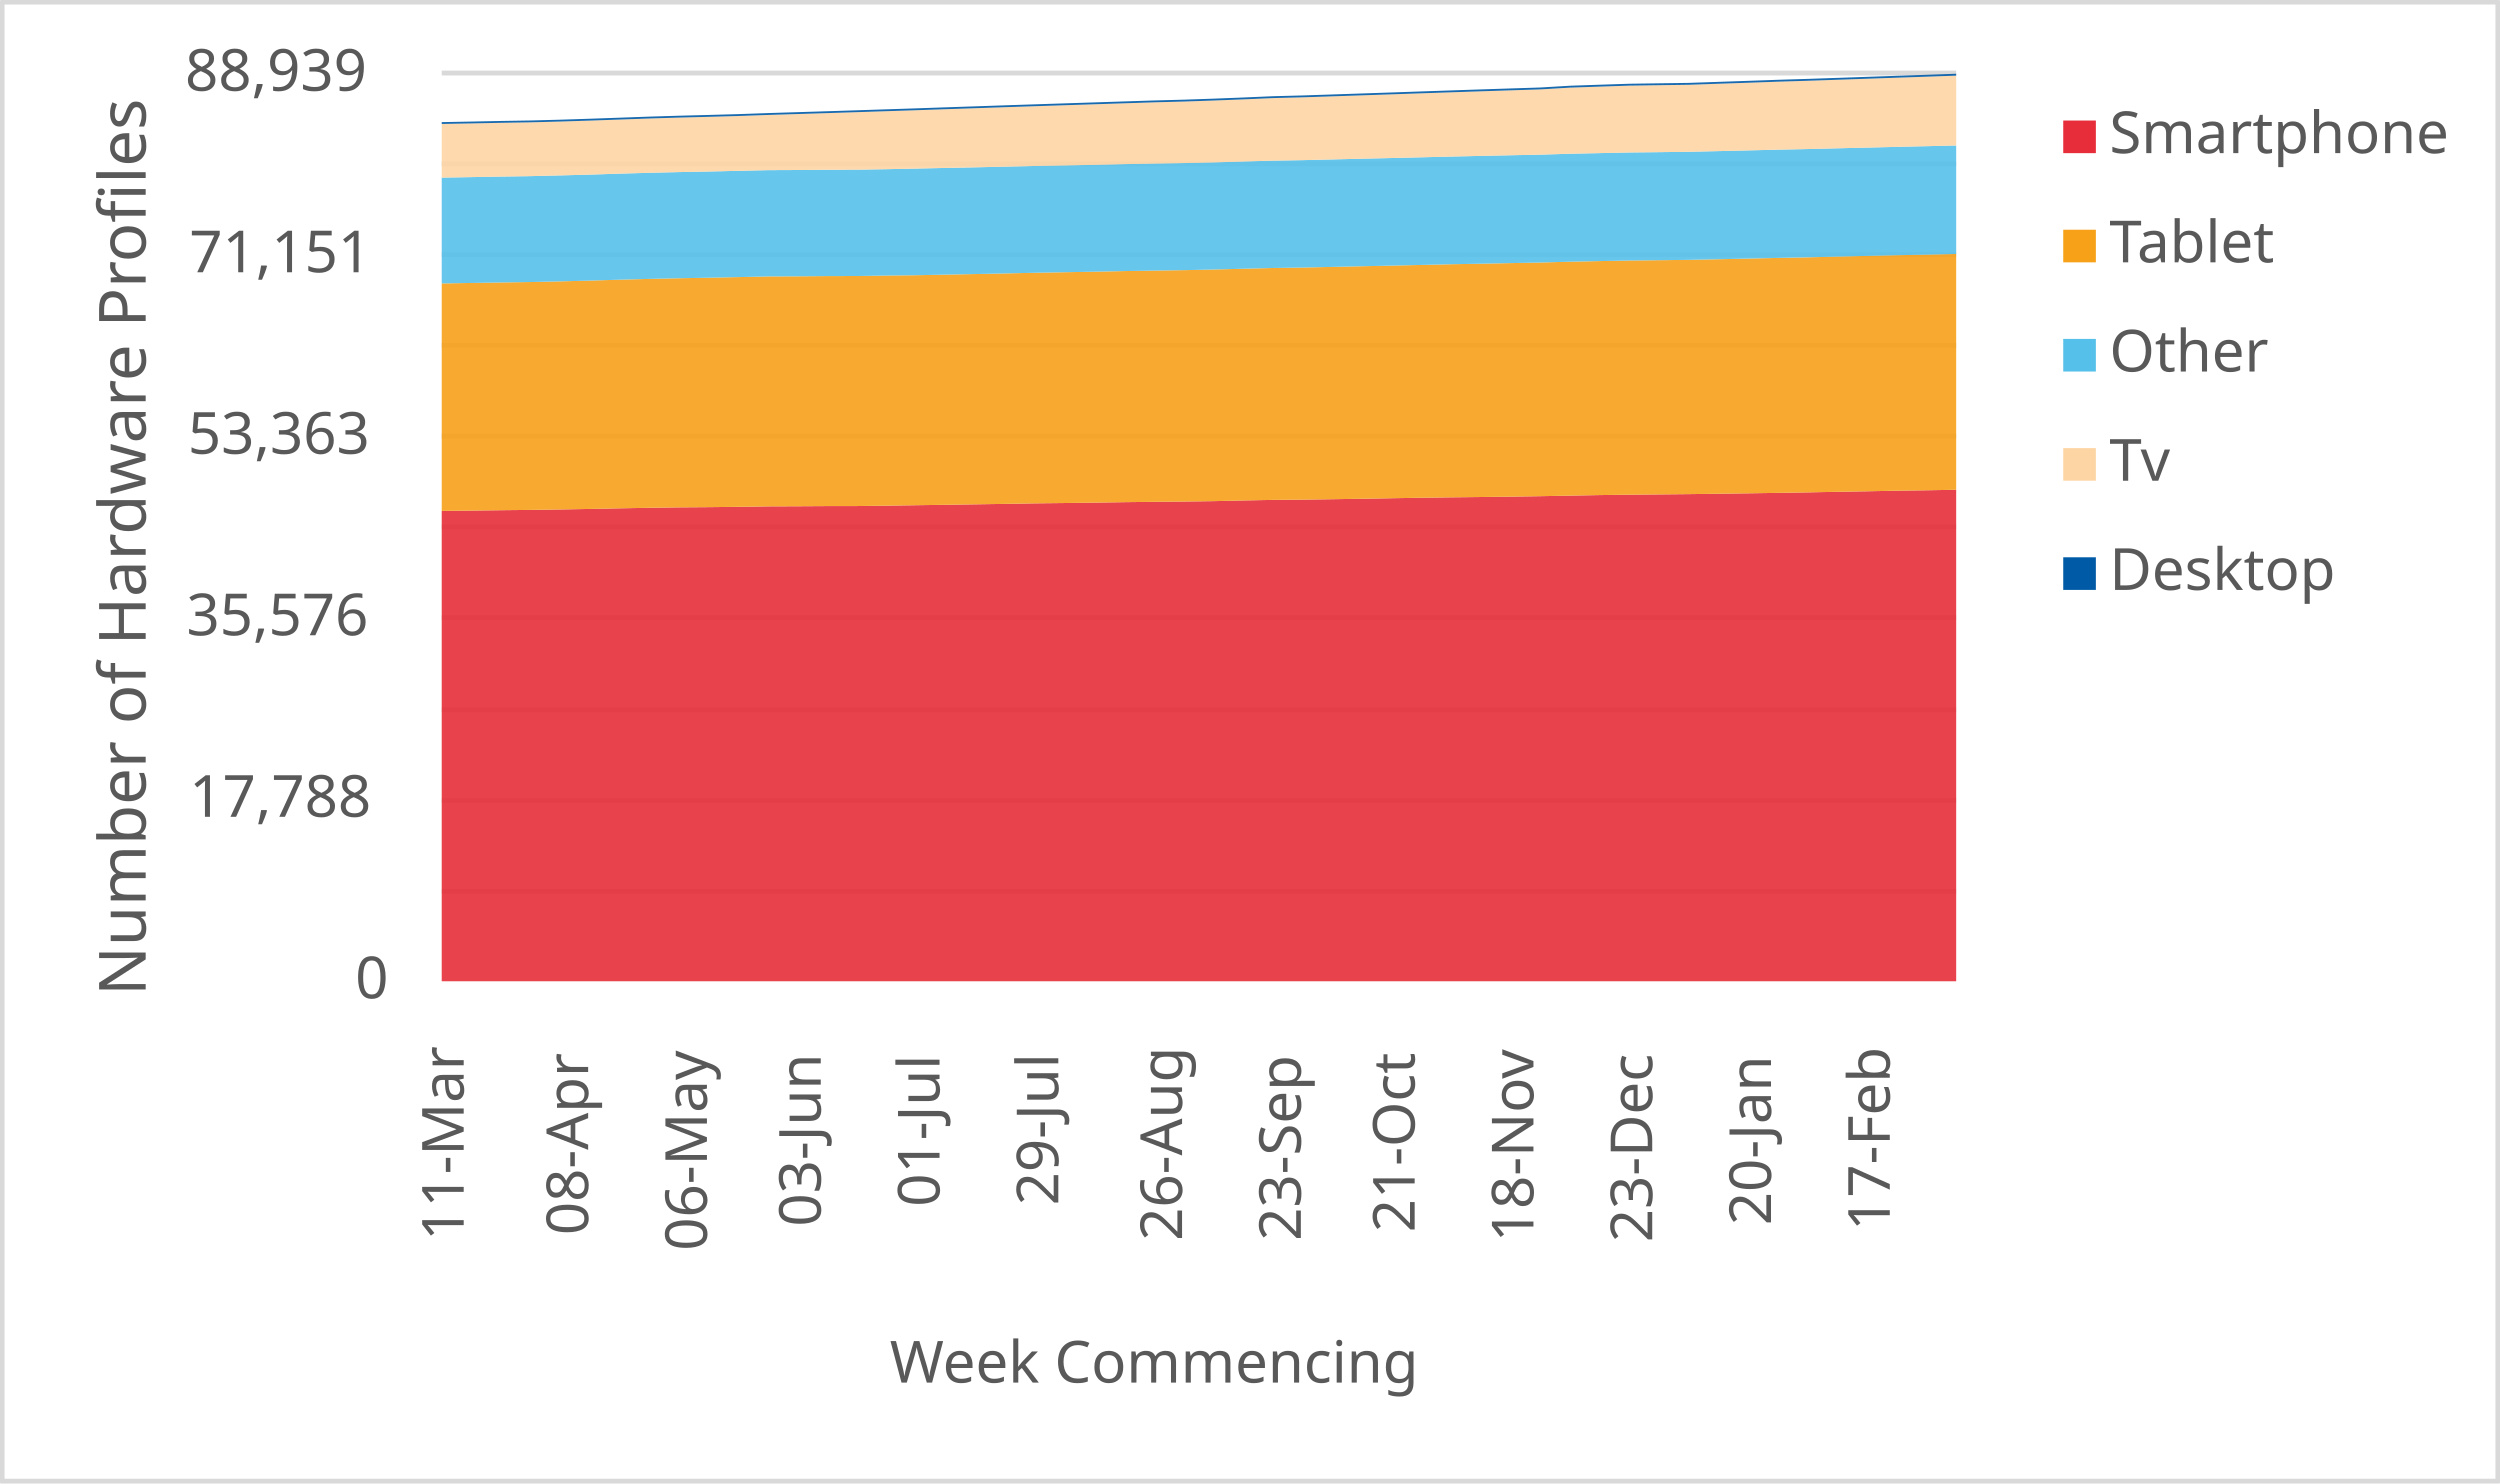
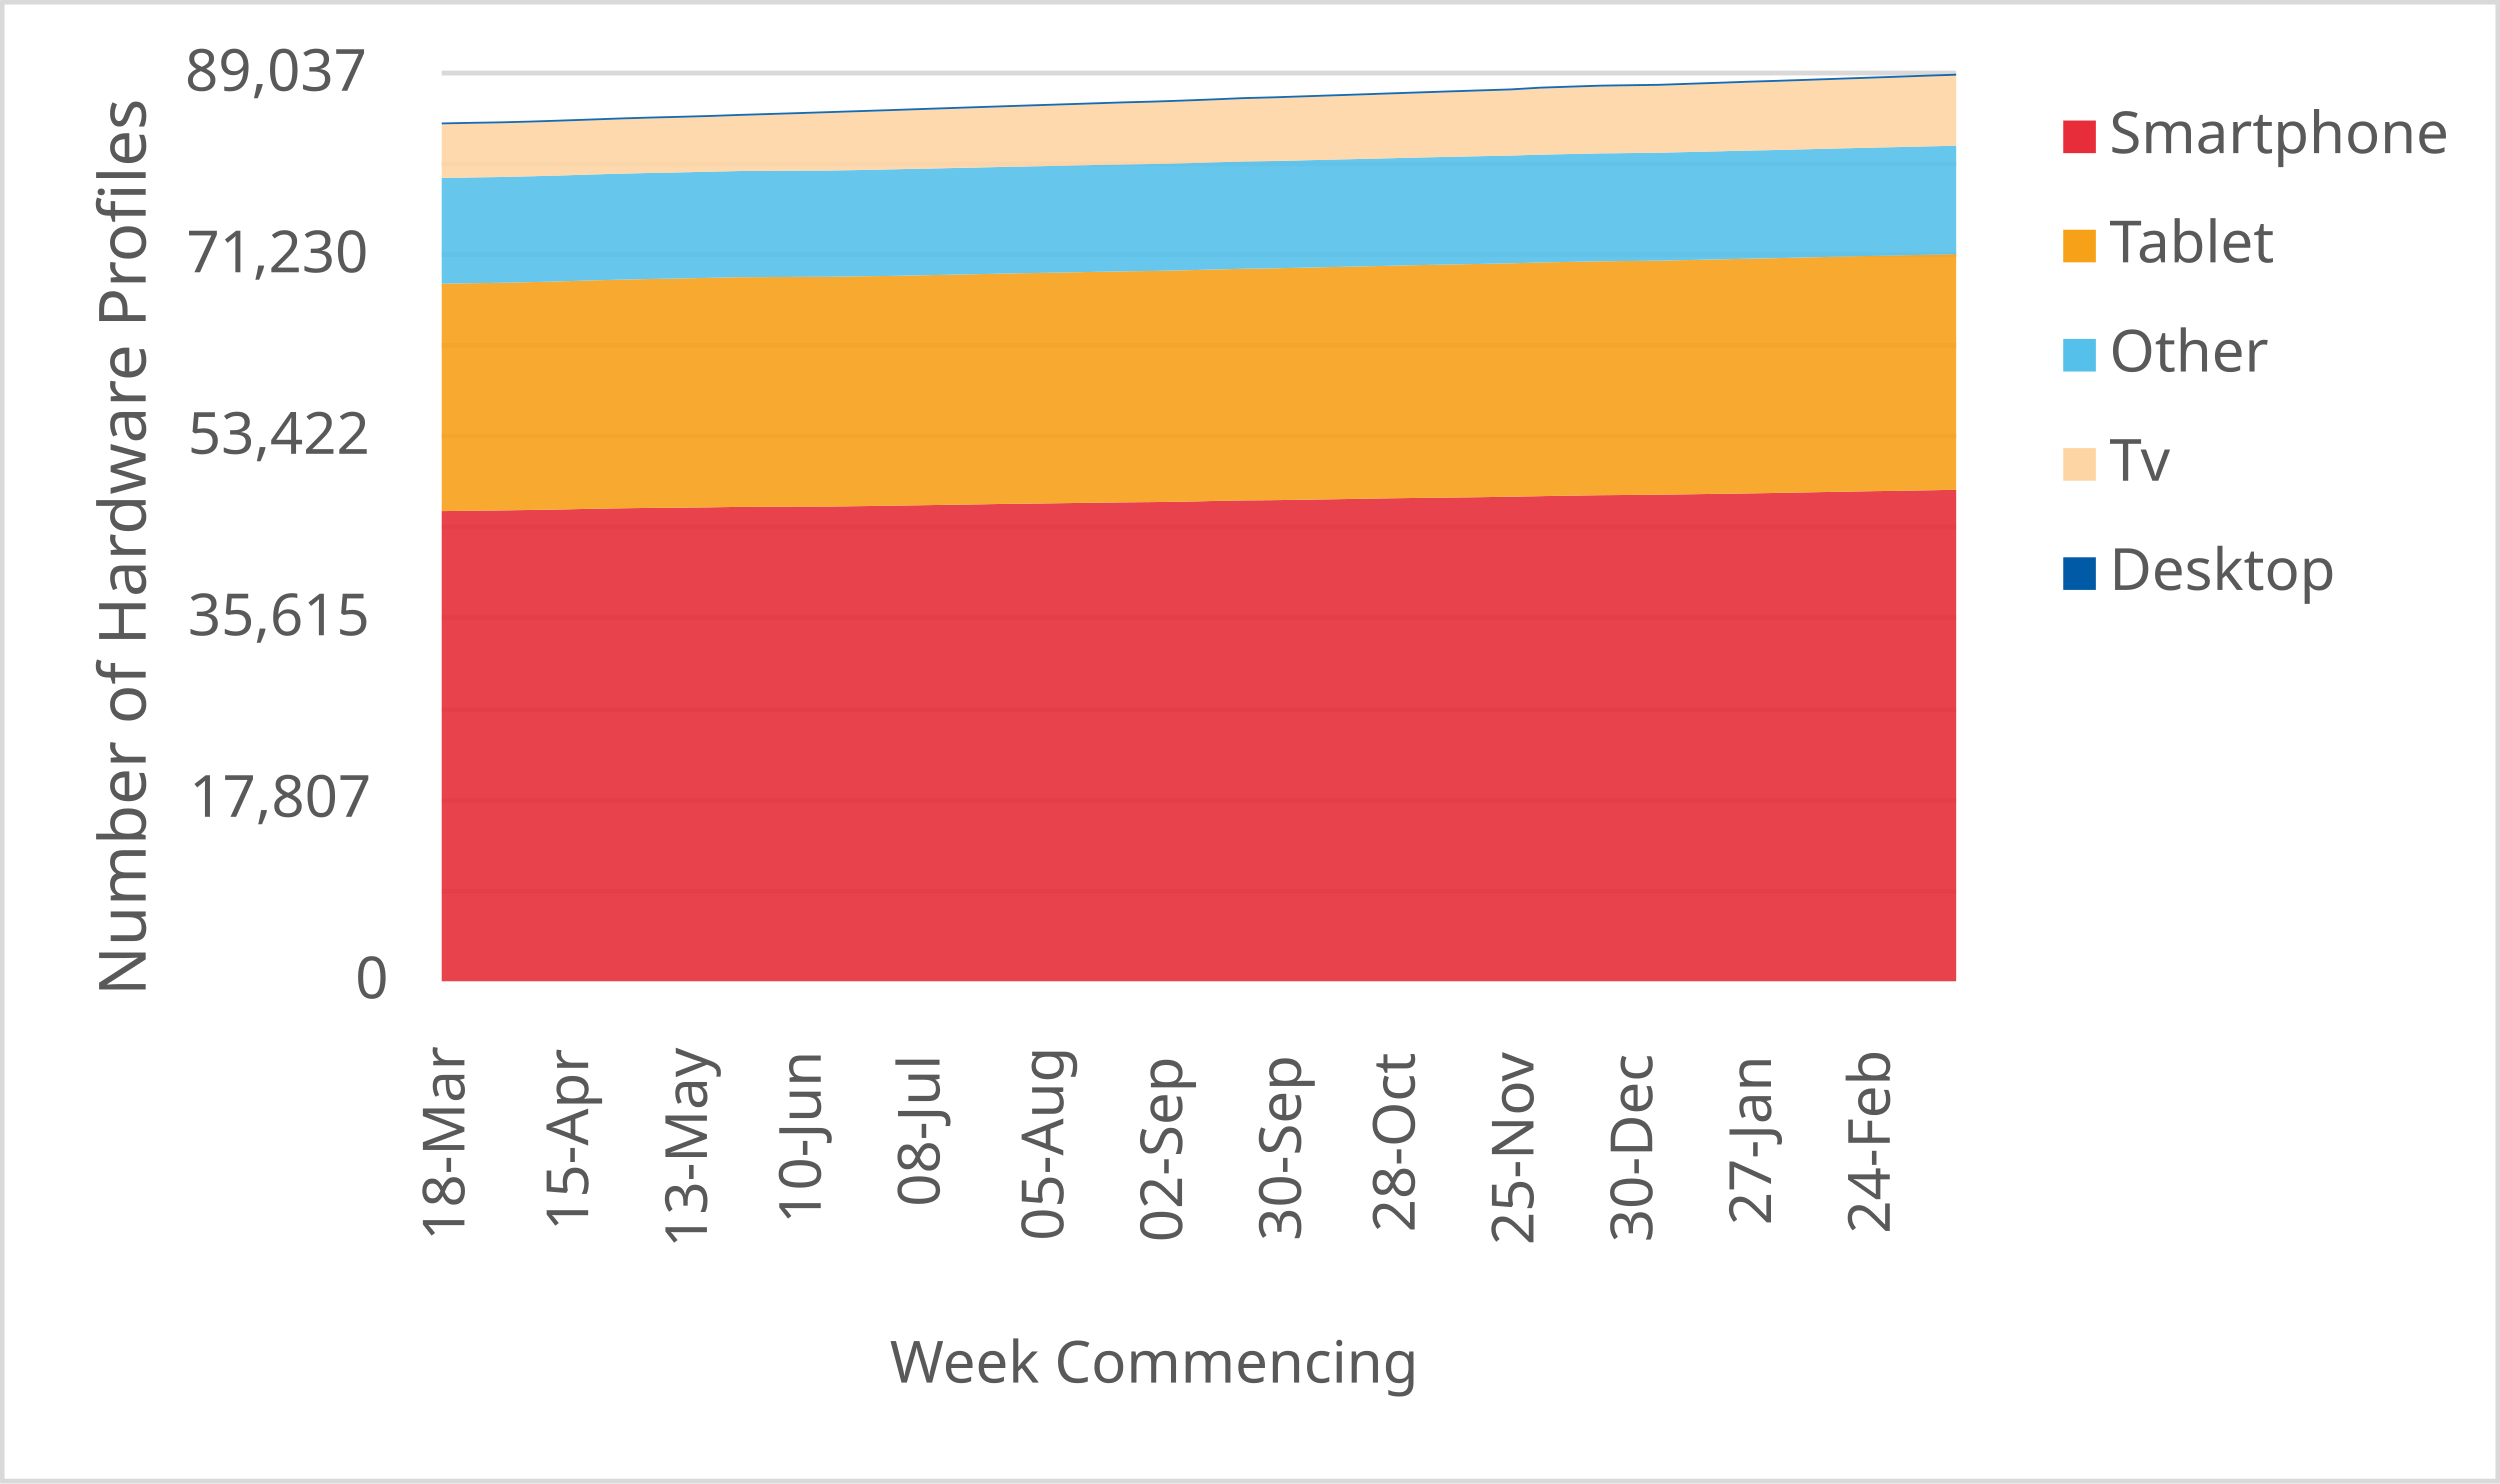
<svg xmlns="http://www.w3.org/2000/svg" width="1763" height="1046" xml:space="preserve" overflow="hidden">
  <defs>
    <clipPath id="clip0">
      <rect x="2917" y="346" width="1763" height="1046" />
    </clipPath>
  </defs>
  <g clip-path="url(#clip0)" transform="translate(-2917 -346)">
    <rect x="2918" y="347" width="1760" height="1043" fill="#FFFFFF" />
    <g>
      <path d="    M3228.5 974.532 4296.5 974.532    M3228.5 910.53 4296.5 910.53    M3228.5 846.528 4296.5 846.528    M3228.5 781.526 4296.5 781.526    M3228.5 717.524 4296.5 717.524    M3228.5 653.522 4296.5 653.522    M3228.5 589.52 4296.5 589.52    M3228.5 525.517 4296.5 525.517    M3228.5 461.515 4296.5 461.515    M3228.5 397.5 4296.5 397.5" stroke="#D9D9D9" stroke-width="3.438" stroke-linejoin="round" stroke-miterlimit="10" fill="none" />
    </g>
    <g>
      <path d="M 1038.5 4296.5 1038.5" stroke="#D9D9D9" stroke-width="3.438" stroke-linejoin="round" stroke-miterlimit="10" fill="none" fill-rule="evenodd" />
    </g>
    <g>
-       <text fill="#595959" font-family="Verdana,sans-serif" font-weight="400" font-size="41" transform="matrix(6.12323e-17 -1 1 6.12323e-17 3244 1221)">11-Mar</text>
+       <text fill="#595959" font-family="Verdana,sans-serif" font-weight="400" font-size="41" transform="matrix(6.12323e-17 -1 1 6.12323e-17 3244.5 1221)">18-Mar</text>
    </g>
    <g>
-       <text fill="#595959" font-family="Verdana,sans-serif" font-weight="400" font-size="41" transform="matrix(6.12323e-17 -1 1 6.12323e-17 3331.765 1217)">08-Apr</text>
+       <text fill="#595959" font-family="Verdana,sans-serif" font-weight="400" font-size="41" transform="matrix(6.12323e-17 -1 1 6.12323e-17 3331.765 1214)">15-Apr</text>
    </g>
    <g>
-       <text fill="#595959" font-family="Verdana,sans-serif" font-weight="400" font-size="41" transform="matrix(6.12323e-17 -1 1 6.12323e-17 3415.529 1228)">06-May</text>
+       <text fill="#595959" font-family="Verdana,sans-serif" font-weight="400" font-size="41" transform="matrix(6.12323e-17 -1 1 6.12323e-17 3415.529 1226)">13-May</text>
    </g>
    <g>
-       <text fill="#595959" font-family="Verdana,sans-serif" font-weight="400" font-size="41" transform="matrix(6.12323e-17 -1 1 6.12323e-17 3495.794 1211)">03-Jun</text>
+       <text fill="#595959" font-family="Verdana,sans-serif" font-weight="400" font-size="41" transform="matrix(6.12323e-17 -1 1 6.12323e-17 3495.794 1209)">10-Jun</text>
    </g>
    <g>
-       <text fill="#595959" font-family="Verdana,sans-serif" font-weight="400" font-size="41" transform="matrix(6.12323e-17 -1 1 6.12323e-17 3579.559 1197)">01-Jul</text>
+       <text fill="#595959" font-family="Verdana,sans-serif" font-weight="400" font-size="41" transform="matrix(6.12323e-17 -1 1 6.12323e-17 3579.559 1197)">08-Jul</text>
    </g>
    <g>
-       <text fill="#595959" font-family="Verdana,sans-serif" font-weight="400" font-size="41" transform="matrix(6.12323e-17 -1 1 6.12323e-17 3663.324 1196)">29-Jul</text>
+       <text fill="#595959" font-family="Verdana,sans-serif" font-weight="400" font-size="41" transform="matrix(6.12323e-17 -1 1 6.12323e-17 3666.824 1221)">05-Aug</text>
    </g>
    <g>
-       <text fill="#595959" font-family="Verdana,sans-serif" font-weight="400" font-size="41" transform="matrix(6.12323e-17 -1 1 6.12323e-17 3750.588 1221)">26-Aug</text>
+       <text fill="#595959" font-family="Verdana,sans-serif" font-weight="400" font-size="41" transform="matrix(6.12323e-17 -1 1 6.12323e-17 3750.588 1222)">02-Sep</text>
    </g>
    <g>
-       <text fill="#595959" font-family="Verdana,sans-serif" font-weight="400" font-size="41" transform="matrix(6.12323e-17 -1 1 6.12323e-17 3834.353 1221)">23-Sep</text>
+       <text fill="#595959" font-family="Verdana,sans-serif" font-weight="400" font-size="41" transform="matrix(6.12323e-17 -1 1 6.12323e-17 3834.353 1221)">30-Sep</text>
    </g>
    <g>
-       <text fill="#595959" font-family="Verdana,sans-serif" font-weight="400" font-size="41" transform="matrix(6.12323e-17 -1 1 6.12323e-17 3914.618 1215)">21-Oct</text>
+       <text fill="#595959" font-family="Verdana,sans-serif" font-weight="400" font-size="41" transform="matrix(6.12323e-17 -1 1 6.12323e-17 3914.618 1215)">28-Oct</text>
    </g>
    <g>
-       <text fill="#595959" font-family="Verdana,sans-serif" font-weight="400" font-size="41" transform="matrix(6.12323e-17 -1 1 6.12323e-17 3998.382 1222)">18-Nov</text>
+       <text fill="#595959" font-family="Verdana,sans-serif" font-weight="400" font-size="41" transform="matrix(6.12323e-17 -1 1 6.12323e-17 3998.382 1224)">25-Nov</text>
    </g>
    <g>
-       <text fill="#595959" font-family="Verdana,sans-serif" font-weight="400" font-size="41" transform="matrix(6.12323e-17 -1 1 6.12323e-17 4082.147 1222)">23-Dec</text>
+       <text fill="#595959" font-family="Verdana,sans-serif" font-weight="400" font-size="41" transform="matrix(6.12323e-17 -1 1 6.12323e-17 4082.147 1222)">30-Dec</text>
    </g>
    <g>
-       <text fill="#595959" font-family="Verdana,sans-serif" font-weight="400" font-size="41" transform="matrix(6.12323e-17 -1 1 6.12323e-17 4165.912 1210)">20-Jan</text>
+       <text fill="#595959" font-family="Verdana,sans-serif" font-weight="400" font-size="41" transform="matrix(6.12323e-17 -1 1 6.12323e-17 4165.912 1210)">27-Jan</text>
    </g>
    <g>
-       <text fill="#595959" font-family="Verdana,sans-serif" font-weight="400" font-size="41" transform="matrix(6.12323e-17 -1 1 6.12323e-17 4249.676 1214)">17-Feb</text>
+       <text fill="#595959" font-family="Verdana,sans-serif" font-weight="400" font-size="41" transform="matrix(6.12323e-17 -1 1 6.12323e-17 4249.676 1216)">24-Feb</text>
    </g>
    <g>
      <text fill="#595959" font-family="Verdana,sans-serif" font-weight="400" font-size="41" transform="matrix(1 0 0 1 3167.5 1050)">0</text>
    </g>
    <g>
-       <text fill="#595959" font-family="Verdana,sans-serif" font-weight="400" font-size="41" transform="matrix(1 0 0 1 3050.5 922)">17,788</text>
+       <text fill="#595959" font-family="Verdana,sans-serif" font-weight="400" font-size="41" transform="matrix(1 0 0 1 3050.5 922)">17,807</text>
    </g>
    <g>
-       <text fill="#595959" font-family="Verdana,sans-serif" font-weight="400" font-size="41" transform="matrix(1 0 0 1 3048.5 794)">35,576</text>
+       <text fill="#595959" font-family="Verdana,sans-serif" font-weight="400" font-size="41" transform="matrix(1 0 0 1 3049.5 794)">35,615</text>
    </g>
    <g>
-       <text fill="#595959" font-family="Verdana,sans-serif" font-weight="400" font-size="41" transform="matrix(1 0 0 1 3049.5 666)">53,363</text>
+       <text fill="#595959" font-family="Verdana,sans-serif" font-weight="400" font-size="41" transform="matrix(1 0 0 1 3049.5 666)">53,422</text>
    </g>
    <g>
-       <text fill="#595959" font-family="Verdana,sans-serif" font-weight="400" font-size="41" transform="matrix(1 0 0 1 3050.5 538)">71,151</text>
+       <text fill="#595959" font-family="Verdana,sans-serif" font-weight="400" font-size="41" transform="matrix(1 0 0 1 3048.5 538)">71,230</text>
    </g>
    <g>
-       <text fill="#595959" font-family="Verdana,sans-serif" font-weight="400" font-size="41" transform="matrix(1 0 0 1 3047.5 410)">88,939</text>
+       <text fill="#595959" font-family="Verdana,sans-serif" font-weight="400" font-size="41" transform="matrix(1 0 0 1 3047.5 410)">89,037</text>
    </g>
    <g>
      <text fill="#595959" font-family="Verdana,sans-serif" font-weight="400" font-size="41" transform="matrix(1 0 0 1 3544.5 1321)">Week Commencing</text>
    </g>
    <g>
      <text fill="#595959" font-family="Verdana,sans-serif" font-weight="400" font-size="46" transform="matrix(6.12323e-17 -1 1 6.12323e-17 3019.73 1048.25)">Number of Hardware Profiles</text>
    </g>
    <rect x="2918.5" y="347.5" width="1760" height="1043" stroke="#D9D9D9" stroke-width="3.438" stroke-linejoin="round" stroke-miterlimit="10" fill="none" />
    <g>
-       <path d="M3228.5 1038 3249.441 1038 3270.382 1038 3291.324 1038 3312.265 1038 3333.206 1038 3354.147 1038 3375.088 1038 3396.029 1038 3416.971 1038 3437.912 1038 3458.853 1038 3479.794 1038 3500.735 1038 3521.676 1038 3542.618 1038 3563.559 1038 3584.5 1038 3605.441 1038 3626.382 1038 3647.324 1038 3668.265 1038 3689.206 1038 3710.147 1038 3731.088 1038 3752.029 1038 3772.971 1038 3793.912 1038 3814.853 1038 3835.794 1038 3856.735 1038 3877.676 1038 3898.618 1038 3919.559 1038 3940.5 1038 3961.441 1038 3982.382 1038 4003.324 1038 4024.265 1038 4045.206 1038 4066.147 1038 4087.088 1038 4108.029 1038 4128.971 1038 4149.912 1038 4170.853 1038 4191.794 1038 4212.735 1038 4233.676 1038 4254.618 1038 4275.559 1038 4296.5 1038 4296.5 691.379 4275.559 691.746 4254.618 692.048 4233.676 692.451 4212.735 692.818 4191.794 693.221 4170.853 693.573 4149.912 693.883 4128.971 694.178 4108.029 694.458 4087.088 694.66 4066.147 694.847 4045.206 695.128 4024.265 695.516 4003.324 695.905 3982.382 696.229 3961.441 696.495 3940.5 696.725 3919.559 696.999 3898.618 697.351 3877.676 697.711 3856.735 698.042 3835.794 698.337 3814.853 698.524 3793.912 698.92 3772.971 699.402 3752.029 699.676 3731.088 699.877 3710.147 700.129 3689.206 700.438 3668.265 700.726 3647.324 700.956 3626.382 701.331 3605.441 701.64 3584.5 701.971 3563.559 702.273 3542.618 702.59 3521.676 702.856 3500.735 702.885 3479.794 703.014 3458.853 703.094 3437.912 703.41 3416.971 703.64 3396.029 703.799 3375.088 704.094 3354.147 704.461 3333.206 704.9 3312.265 705.26 3291.324 705.576 3270.382 705.799 3249.441 706.066 3228.5 706.303 3228.5 1038Z" fill="#e62d39" opacity="0.9" />
+       <path d="M3228.5 1038 3249.441 1038 3270.382 1038 3291.324 1038 3312.265 1038 3333.206 1038 3354.147 1038 3375.088 1038 3396.029 1038 3416.971 1038 3437.912 1038 3458.853 1038 3479.794 1038 3500.735 1038 3521.676 1038 3542.618 1038 3563.559 1038 3584.5 1038 3605.441 1038 3626.382 1038 3647.324 1038 3668.265 1038 3689.206 1038 3710.147 1038 3731.088 1038 3752.029 1038 3772.971 1038 3793.912 1038 3814.853 1038 3835.794 1038 3856.735 1038 3877.676 1038 3898.618 1038 3919.559 1038 3940.5 1038 3961.441 1038 3982.382 1038 4003.324 1038 4024.265 1038 4045.206 1038 4066.147 1038 4087.088 1038 4108.029 1038 4128.971 1038 4149.912 1038 4170.853 1038 4191.794 1038 4212.735 1038 4233.676 1038 4254.618 1038 4275.559 1038 4296.5 1038 4296.5 691.408 4275.559 691.76 4254.618 692.127 4233.676 692.429 4212.735 692.831 4191.794 693.198 4170.853 693.6 4149.912 693.952 4128.971 694.262 4108.029 694.556 4087.088 694.837 4066.147 695.038 4045.206 695.225 4024.265 695.505 4003.324 695.893 3982.382 696.281 3961.441 696.605 3940.5 696.871 3919.559 697.101 3898.618 697.374 3877.676 697.726 3856.735 698.086 3835.794 698.416 3814.853 698.711 3793.912 698.898 3772.971 699.293 3752.029 699.775 3731.088 700.048 3710.147 700.249 3689.206 700.501 3668.265 700.81 3647.324 701.097 3626.382 701.327 3605.441 701.701 3584.5 702.01 3563.559 702.341 3542.618 702.643 3521.676 702.959 3500.735 703.225 3479.794 703.254 3458.853 703.383 3437.912 703.462 3416.971 703.778 3396.029 704.009 3375.088 704.167 3354.147 704.461 3333.206 704.828 3312.265 705.266 3291.324 705.626 3270.382 705.942 3249.441 706.165 3228.5 706.431 3228.5 1038Z" fill="#e62d39" opacity="0.9" />
    </g>
    <g>
-       <path d="M3228.5 706.303 3249.441 706.066 3270.382 705.799 3291.324 705.576 3312.265 705.26 3333.206 704.9 3354.147 704.461 3375.088 704.094 3396.029 703.799 3416.971 703.64 3437.912 703.41 3458.853 703.094 3479.794 703.014 3500.735 702.885 3521.676 702.856 3542.618 702.59 3563.559 702.273 3584.5 701.971 3605.441 701.64 3626.382 701.331 3647.324 700.956 3668.265 700.726 3689.206 700.438 3710.147 700.129 3731.088 699.877 3752.029 699.676 3772.971 699.402 3793.912 698.92 3814.853 698.524 3835.794 698.337 3856.735 698.042 3877.676 697.711 3898.618 697.351 3919.559 696.999 3940.5 696.725 3961.441 696.495 3982.382 696.229 4003.324 695.905 4024.265 695.516 4045.206 695.128 4066.147 694.847 4087.088 694.66 4108.029 694.458 4128.971 694.178 4149.912 693.883 4170.853 693.573 4191.794 693.221 4212.735 692.818 4233.676 692.451 4254.618 692.048 4275.559 691.746 4296.5 691.379 4296.5 525.095 4275.559 525.562 4254.618 525.965 4233.676 526.44 4212.735 526.951 4191.794 527.462 4170.853 527.88 4149.912 528.347 4128.971 528.808 4108.029 529.247 4087.088 529.491 4066.147 529.707 4045.206 530.11 4024.265 530.542 4003.324 531.125 3982.382 531.535 3961.441 531.952 3940.5 532.334 3919.559 532.823 3898.618 533.298 3877.676 533.744 3856.735 534.212 3835.794 534.658 3814.853 534.975 3793.912 535.507 3772.971 536.054 3752.029 536.5 3731.088 536.81 3710.147 537.155 3689.206 537.587 3668.265 537.961 3647.324 538.342 3626.382 538.803 3605.441 539.242 3584.5 539.645 3563.559 540.077 3542.618 540.3 3521.676 540.638 3500.735 540.688 3479.794 540.854 3458.853 540.94 3437.912 541.394 3416.971 541.833 3396.029 542.207 3375.088 542.667 3354.147 543.221 3333.206 543.869 3312.265 544.409 3291.324 544.884 3270.382 545.186 3249.441 545.531 3228.5 545.884 3228.5 706.303Z" fill="#f6a118" opacity="0.9" />
+       <path d="M3228.5 706.431 3249.441 706.165 3270.382 705.942 3291.324 705.626 3312.265 705.266 3333.206 704.828 3354.147 704.461 3375.088 704.167 3396.029 704.009 3416.971 703.778 3437.912 703.462 3458.853 703.383 3479.794 703.254 3500.735 703.225 3521.676 702.959 3542.618 702.643 3563.559 702.341 3584.5 702.01 3605.441 701.701 3626.382 701.327 3647.324 701.097 3668.265 700.81 3689.206 700.501 3710.147 700.249 3731.088 700.048 3752.029 699.775 3772.971 699.293 3793.912 698.898 3814.853 698.711 3835.794 698.416 3856.735 698.086 3877.676 697.726 3898.618 697.374 3919.559 697.101 3940.5 696.871 3961.441 696.605 3982.382 696.281 4003.324 695.893 4024.265 695.505 4045.206 695.225 4066.147 695.038 4087.088 694.837 4108.029 694.556 4128.971 694.262 4149.912 693.952 4170.853 693.6 4191.794 693.198 4212.735 692.831 4233.676 692.429 4254.618 692.127 4275.559 691.76 4296.5 691.408 4296.5 525.199 4275.559 525.659 4254.618 526.127 4233.676 526.529 4212.735 527.003 4191.794 527.514 4170.853 528.024 4149.912 528.441 4128.971 528.908 4108.029 529.368 4087.088 529.807 4066.147 530.051 4045.206 530.267 4024.265 530.669 4003.324 531.101 3982.382 531.683 3961.441 532.093 3940.5 532.509 3919.559 532.89 3898.618 533.379 3877.676 533.854 3856.735 534.299 3835.794 534.767 3814.853 535.212 3793.912 535.528 3772.971 536.06 3752.029 536.607 3731.088 537.052 3710.147 537.361 3689.206 537.706 3668.265 538.138 3647.324 538.511 3626.382 538.892 3605.441 539.352 3584.5 539.791 3563.559 540.193 3542.618 540.625 3521.676 540.848 3500.735 541.185 3479.794 541.236 3458.853 541.401 3437.912 541.487 3416.971 541.94 3396.029 542.379 3375.088 542.752 3354.147 543.212 3333.206 543.766 3312.265 544.413 3291.324 544.952 3270.382 545.426 3249.441 545.728 3228.5 546.073 3228.5 706.431Z" fill="#f6a118" opacity="0.9" />
    </g>
    <g>
-       <path d="M3228.5 545.884 3249.441 545.531 3270.382 545.186 3291.324 544.884 3312.265 544.409 3333.206 543.869 3354.147 543.221 3375.088 542.667 3396.029 542.207 3416.971 541.833 3437.912 541.394 3458.853 540.94 3479.794 540.854 3500.735 540.688 3521.676 540.638 3542.618 540.3 3563.559 540.077 3584.5 539.645 3605.441 539.242 3626.382 538.803 3647.324 538.342 3668.265 537.961 3689.206 537.587 3710.147 537.155 3731.088 536.81 3752.029 536.5 3772.971 536.054 3793.912 535.507 3814.853 534.975 3835.794 534.658 3856.735 534.212 3877.676 533.744 3898.618 533.298 3919.559 532.823 3940.5 532.334 3961.441 531.952 3982.382 531.535 4003.324 531.125 4024.265 530.542 4045.206 530.11 4066.147 529.707 4087.088 529.491 4108.029 529.247 4128.971 528.808 4149.912 528.347 4170.853 527.88 4191.794 527.462 4212.735 526.951 4233.676 526.44 4254.618 525.965 4275.559 525.562 4296.5 525.095 4296.5 448.595 4275.559 449.084 4254.618 449.545 4233.676 450.063 4212.735 450.581 4191.794 451.106 4170.853 451.538 4149.912 452.056 4128.971 452.56 4108.029 453.042 4087.088 453.294 4066.147 453.524 4045.206 453.97 4024.265 454.416 4003.324 455.057 3982.382 455.481 3961.441 455.935 3940.5 456.402 3919.559 456.92 3898.618 457.431 3877.676 457.906 3856.735 458.417 3835.794 458.921 3814.853 459.273 3793.912 459.871 3772.971 460.511 3752.029 460.986 3731.088 461.339 3710.147 461.727 3689.206 462.217 3668.265 462.634 3647.324 463.03 3626.382 463.505 3605.441 463.972 3584.5 464.404 3563.559 464.858 3542.618 465.296 3521.676 465.649 3500.735 465.707 3479.794 465.887 3458.853 465.98 3437.912 466.462 3416.971 466.944 3396.029 467.347 3375.088 467.844 3354.147 468.448 3333.206 469.132 3312.265 469.686 3291.324 470.204 3270.382 470.521 3249.441 470.895 3228.5 471.262 3228.5 545.884Z" fill="#55c0e9" opacity="0.9" />
+       <path d="M3228.5 546.073 3249.441 545.728 3270.382 545.426 3291.324 544.952 3312.265 544.413 3333.206 543.766 3354.147 543.212 3375.088 542.752 3396.029 542.379 3416.971 541.94 3437.912 541.487 3458.853 541.401 3479.794 541.236 3500.735 541.185 3521.676 540.848 3542.618 540.625 3563.559 540.193 3584.5 539.791 3605.441 539.352 3626.382 538.892 3647.324 538.511 3668.265 538.138 3689.206 537.706 3710.147 537.361 3731.088 537.052 3752.029 536.607 3772.971 536.06 3793.912 535.528 3814.853 535.212 3835.794 534.767 3856.735 534.299 3877.676 533.854 3898.618 533.379 3919.559 532.89 3940.5 532.509 3961.441 532.093 3982.382 531.683 4003.324 531.101 4024.265 530.669 4045.206 530.267 4066.147 530.051 4087.088 529.807 4108.029 529.368 4128.971 528.908 4149.912 528.441 4170.853 528.024 4191.794 527.514 4212.735 527.003 4233.676 526.529 4254.618 526.127 4275.559 525.659 4296.5 525.199 4296.5 448.747 4275.559 449.243 4254.618 449.732 4233.676 450.192 4212.735 450.71 4191.794 451.227 4170.853 451.752 4149.912 452.183 4128.971 452.701 4108.029 453.204 4087.088 453.686 4066.147 453.937 4045.206 454.167 4024.265 454.613 4003.324 455.059 3982.382 455.698 3961.441 456.122 3940.5 456.575 3919.559 457.042 3898.618 457.56 3877.676 458.07 3856.735 458.545 3835.794 459.055 3814.853 459.558 3793.912 459.91 3772.971 460.507 3752.029 461.147 3731.088 461.621 3710.147 461.973 3689.206 462.362 3668.265 462.85 3647.324 463.267 3626.382 463.663 3605.441 464.137 3584.5 464.604 3563.559 465.036 3542.618 465.488 3521.676 465.927 3500.735 466.279 3479.794 466.337 3458.853 466.516 3437.912 466.61 3416.971 467.091 3396.029 467.573 3375.088 467.975 3354.147 468.471 3333.206 469.075 3312.265 469.758 3291.324 470.312 3270.382 470.829 3249.441 471.145 3228.5 471.519 3228.5 546.073Z" fill="#55c0e9" opacity="0.9" />
    </g>
    <g>
-       <path d="M3228.5 471.262 3249.441 470.895 3270.382 470.521 3291.324 470.204 3312.265 469.686 3333.206 469.132 3354.147 468.448 3375.088 467.844 3396.029 467.347 3416.971 466.944 3437.912 466.462 3458.853 465.98 3479.794 465.887 3500.735 465.707 3521.676 465.649 3542.618 465.296 3563.559 464.858 3584.5 464.404 3605.441 463.972 3626.382 463.505 3647.324 463.03 3668.265 462.634 3689.206 462.217 3710.147 461.727 3731.088 461.339 3752.029 460.986 3772.971 460.511 3793.912 459.871 3814.853 459.273 3835.794 458.921 3856.735 458.417 3877.676 457.906 3898.618 457.431 3919.559 456.92 3940.5 456.402 3961.441 455.935 3982.382 455.481 4003.324 455.057 4024.265 454.416 4045.206 453.97 4066.147 453.524 4087.088 453.294 4108.029 453.042 4128.971 452.56 4149.912 452.056 4170.853 451.538 4191.794 451.106 4212.735 450.581 4233.676 450.063 4254.618 449.545 4275.559 449.084 4296.5 448.595 4296.5 399.338 4275.559 400.087 4254.618 400.799 4233.676 401.526 4212.735 402.253 4191.794 402.965 4170.853 403.606 4149.912 404.347 4128.971 405.059 4108.029 405.786 4087.088 406.081 4066.147 406.39 4045.206 407.081 4024.265 407.794 4003.324 409.039 3982.382 409.708 3961.441 410.391 3940.5 411.097 3919.559 411.802 3898.618 412.521 3877.676 413.227 3856.735 413.932 3835.794 414.63 3814.853 415.17 3793.912 416.076 3772.971 416.889 3752.029 417.609 3731.088 418.163 3710.147 418.839 3689.206 419.523 3668.265 420.199 3647.324 420.883 3626.382 421.574 3605.441 422.286 3584.5 422.992 3563.559 423.718 3542.618 424.402 3521.676 425.086 3500.735 425.762 3479.794 426.41 3458.853 427.057 3437.912 427.798 3416.971 428.381 3396.029 428.921 3375.088 429.554 3354.147 430.31 3333.206 431.044 3312.265 431.713 3291.324 432.267 3270.382 432.612 3249.441 433.037 3228.5 433.426 3228.5 471.262Z" fill="#fdd5a4" opacity="0.9" />
+       <path d="M3228.5 471.519 3249.441 471.145 3270.382 470.829 3291.324 470.312 3312.265 469.758 3333.206 469.075 3354.147 468.471 3375.088 467.975 3396.029 467.573 3416.971 467.091 3437.912 466.61 3458.853 466.516 3479.794 466.337 3500.735 466.279 3521.676 465.927 3542.618 465.488 3563.559 465.036 3584.5 464.604 3605.441 464.137 3626.382 463.663 3647.324 463.267 3668.265 462.85 3689.206 462.362 3710.147 461.973 3731.088 461.621 3752.029 461.147 3772.971 460.507 3793.912 459.91 3814.853 459.558 3835.794 459.055 3856.735 458.545 3877.676 458.07 3898.618 457.56 3919.559 457.042 3940.5 456.575 3961.441 456.122 3982.382 455.698 4003.324 455.059 4024.265 454.613 4045.206 454.167 4066.147 453.937 4087.088 453.686 4108.029 453.204 4128.971 452.701 4149.912 452.183 4170.853 451.752 4191.794 451.227 4212.735 450.71 4233.676 450.192 4254.618 449.732 4275.559 449.243 4296.5 448.747 4296.5 399.337 4275.559 400.041 4254.618 400.789 4233.676 401.501 4212.735 402.227 4191.794 402.953 4170.853 403.664 4149.912 404.304 4128.971 405.044 4108.029 405.756 4087.088 406.482 4066.147 406.777 4045.206 407.086 4024.265 407.776 4003.324 408.487 3982.382 409.731 3961.441 410.399 3940.5 411.082 3919.559 411.787 3898.618 412.491 3877.676 413.21 3856.735 413.914 3835.794 414.619 3814.853 415.316 3793.912 415.855 3772.971 416.761 3752.029 417.573 3731.088 418.292 3710.147 418.845 3689.206 419.521 3668.265 420.204 3647.324 420.879 3626.382 421.562 3605.441 422.252 3584.5 422.964 3563.559 423.668 3542.618 424.394 3521.676 425.077 3500.735 425.76 3479.794 426.436 3458.853 427.083 3437.912 427.73 3416.971 428.47 3396.029 429.052 3375.088 429.591 3354.147 430.224 3333.206 430.979 3312.265 431.712 3291.324 432.38 3270.382 432.934 3249.441 433.279 3228.5 433.703 3228.5 471.519Z" fill="#fdd5a4" opacity="0.9" />
    </g>
    <g>
-       <path d="M3228.5 433.426 3249.441 433.037 3270.382 432.612 3291.324 432.267 3312.265 431.713 3333.206 431.044 3354.147 430.31 3375.088 429.554 3396.029 428.921 3416.971 428.381 3437.912 427.798 3458.853 427.057 3479.794 426.41 3500.735 425.762 3521.676 425.086 3542.618 424.402 3563.559 423.718 3584.5 422.992 3605.441 422.286 3626.382 421.574 3647.324 420.883 3668.265 420.199 3689.206 419.523 3710.147 418.839 3731.088 418.163 3752.029 417.609 3772.971 416.889 3793.912 416.076 3814.853 415.17 3835.794 414.63 3856.735 413.932 3877.676 413.227 3898.618 412.521 3919.559 411.802 3940.5 411.097 3961.441 410.391 3982.382 409.708 4003.324 409.039 4024.265 407.794 4045.206 407.081 4066.147 406.39 4087.088 406.081 4108.029 405.786 4128.971 405.059 4149.912 404.347 4170.853 403.606 4191.794 402.965 4212.735 402.253 4233.676 401.526 4254.618 400.799 4275.559 400.087 4296.5 399.338 4296.5 398 4275.559 398.748 4254.618 399.461 4233.676 400.188 4212.735 400.914 4191.794 401.627 4170.853 402.267 4149.912 403.008 4128.971 403.721 4108.029 404.448 4087.088 404.743 4066.147 405.052 4045.206 405.743 4024.265 406.455 4003.324 407.7 3982.382 408.369 3961.441 409.053 3940.5 409.758 3919.559 410.471 3898.618 411.197 3877.676 411.903 3856.735 412.608 3835.794 413.306 3814.853 413.845 3793.912 414.752 3772.971 415.565 3752.029 416.285 3731.088 416.839 3710.147 417.515 3689.206 418.199 3668.265 418.875 3647.324 419.559 3626.382 420.25 3605.441 420.962 3584.5 421.667 3563.559 422.394 3542.618 423.078 3521.676 423.761 3500.735 424.438 3479.794 425.086 3458.853 425.733 3437.912 426.474 3416.971 427.057 3396.029 427.597 3375.088 428.23 3354.147 428.986 3333.206 429.72 3312.265 430.403 3291.324 430.957 3270.382 431.303 3249.441 431.727 3228.5 432.116 3228.5 433.426Z" fill="#005aa6" opacity="0.9" />
+       <path d="M3228.5 433.703 3249.441 433.279 3270.382 432.934 3291.324 432.38 3312.265 431.712 3333.206 430.979 3354.147 430.224 3375.088 429.591 3396.029 429.052 3416.971 428.47 3437.912 427.73 3458.853 427.083 3479.794 426.436 3500.735 425.76 3521.676 425.077 3542.618 424.394 3563.559 423.668 3584.5 422.964 3605.441 422.252 3626.382 421.562 3647.324 420.879 3668.265 420.204 3689.206 419.521 3710.147 418.845 3731.088 418.292 3752.029 417.573 3772.971 416.761 3793.912 415.855 3814.853 415.316 3835.794 414.619 3856.735 413.914 3877.676 413.21 3898.618 412.491 3919.559 411.787 3940.5 411.082 3961.441 410.399 3982.382 409.731 4003.324 408.487 4024.265 407.776 4045.206 407.086 4066.147 406.777 4087.088 406.482 4108.029 405.756 4128.971 405.044 4149.912 404.304 4170.853 403.664 4191.794 402.953 4212.735 402.227 4233.676 401.501 4254.618 400.789 4275.559 400.041 4296.5 399.337 4296.5 398 4275.559 398.704 4254.618 399.452 4233.676 400.164 4212.735 400.89 4191.794 401.616 4170.853 402.327 4149.912 402.967 4128.971 403.707 4108.029 404.419 4087.088 405.145 4066.147 405.44 4045.206 405.749 4024.265 406.439 4003.324 407.15 3982.382 408.394 3961.441 409.062 3940.5 409.745 3919.559 410.45 3898.618 411.161 3877.676 411.887 3856.735 412.592 3835.794 413.296 3814.853 413.993 3793.912 414.532 3772.971 415.438 3752.029 416.25 3731.088 416.969 3710.147 417.523 3689.206 418.198 3668.265 418.881 3647.324 419.557 3626.382 420.24 3605.441 420.93 3584.5 421.641 3563.559 422.346 3542.618 423.072 3521.676 423.755 3500.735 424.438 3479.794 425.113 3458.853 425.76 3437.912 426.407 3416.971 427.147 3396.029 427.73 3375.088 428.269 3354.147 428.901 3333.206 429.656 3312.265 430.389 3291.324 431.072 3270.382 431.626 3249.441 431.971 3228.5 432.395 3228.5 433.703Z" fill="#005aa6" opacity="0.9" />
    </g>
    <g>
      <rect x="4372" y="431" width="23" height="23" fill="#e62d39" />
    </g>
    <g>
      <text fill="#595959" font-family="Verdana,sans-serif" font-weight="400" font-size="41" transform="matrix(1 0 0 1 4404.56 454)">Smartphone</text>
    </g>
    <g>
      <rect x="4372" y="508" width="23" height="23" fill="#f6a118" />
    </g>
    <g>
      <text fill="#595959" font-family="Verdana,sans-serif" font-weight="400" font-size="41" transform="matrix(1 0 0 1 4404.56 531)">Tablet</text>
    </g>
    <g>
      <rect x="4372" y="585" width="23" height="23" fill="#55c0e9" />
    </g>
    <g>
      <text fill="#595959" font-family="Verdana,sans-serif" font-weight="400" font-size="41" transform="matrix(1 0 0 1 4404.56 608)">Other</text>
    </g>
    <g>
      <rect x="4372" y="662" width="23" height="23" fill="#fdd5a4" />
    </g>
    <g>
      <text fill="#595959" font-family="Verdana,sans-serif" font-weight="400" font-size="41" transform="matrix(1 0 0 1 4404.56 685)">Tv</text>
    </g>
    <g>
      <rect x="4372" y="739" width="23" height="23" fill="#005aa6" />
    </g>
    <g>
      <text fill="#595959" font-family="Verdana,sans-serif" font-weight="400" font-size="41" transform="matrix(1 0 0 1 4404.56 762)">Desktop</text>
    </g>
  </g>
</svg>
